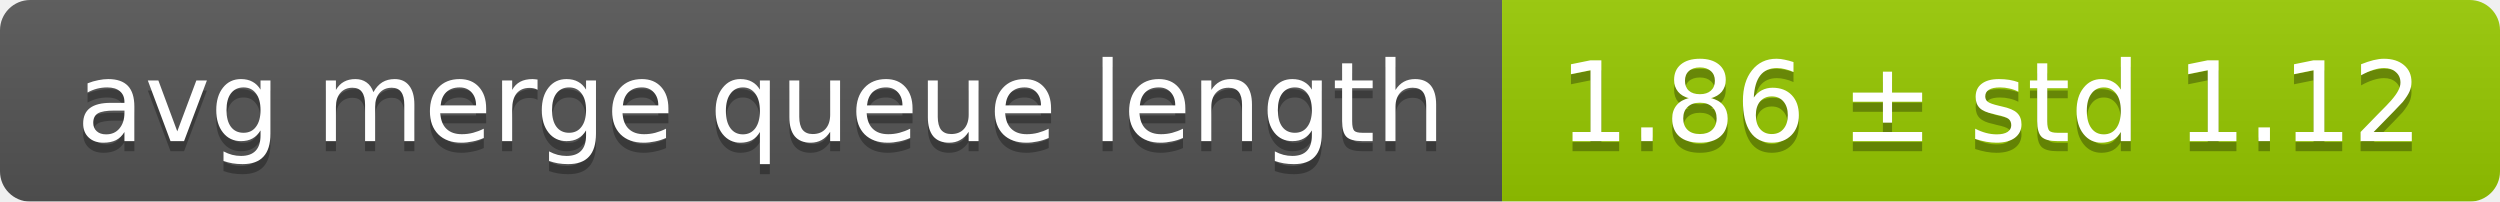
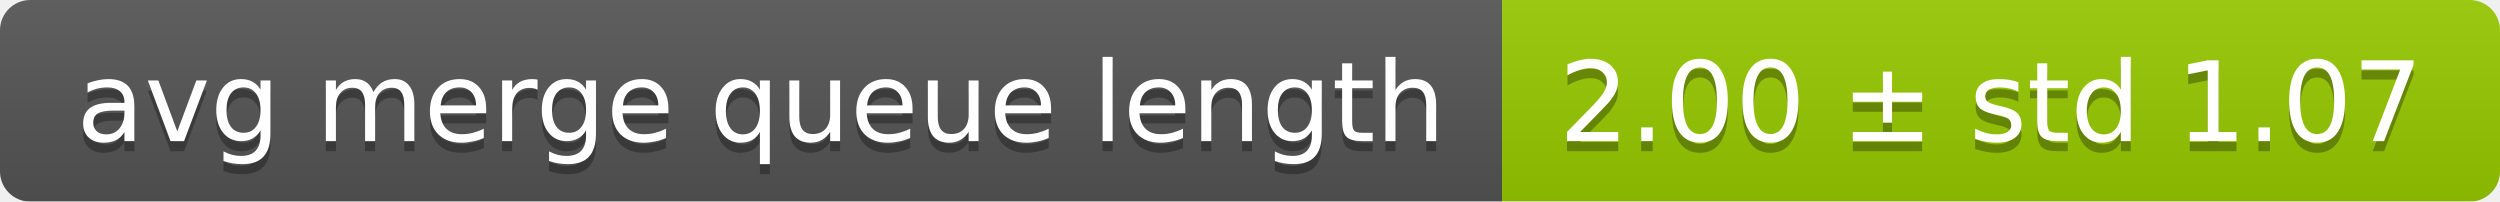
<svg xmlns="http://www.w3.org/2000/svg" width="248" height="20">
  <linearGradient id="smooth" x2="0" y2="100%">
    <stop offset="0" stop-color="#bbb" stop-opacity=".1" />
    <stop offset="1" stop-opacity=".1" />
  </linearGradient>
  <mask id="round">
    <rect width="248" height="20" rx="3" fill="#fff" />
  </mask>
  <g mask="url(#round)">
    <rect width="149" height="20" fill="#555" />
    <rect x="149" width="99" height="20" fill="#97ca00" />
    <rect width="248" height="20" fill="url(#smooth)" />
  </g>
  <g fill="#fff" text-anchor="middle" font-family="DejaVu Sans,Verdana,Geneva,sans-serif" font-size="11">
    <text x="75.5" y="15" fill="#010101" fill-opacity=".3">avg merge queue length</text>
    <text x="75.5" y="14">avg merge queue length</text>
-     <text x="197.5" y="15" fill="#010101" fill-opacity=".3">1.86 ± std 1.12</text>
-     <text x="197.5" y="14">1.86 ± std 1.12</text>
+     <text x="197.5" y="15" fill="#010101" fill-opacity=".3">2.00 ± std 1.07</text>
+     <text x="197.5" y="14">2.00 ± std 1.07</text>
  </g>
</svg>
